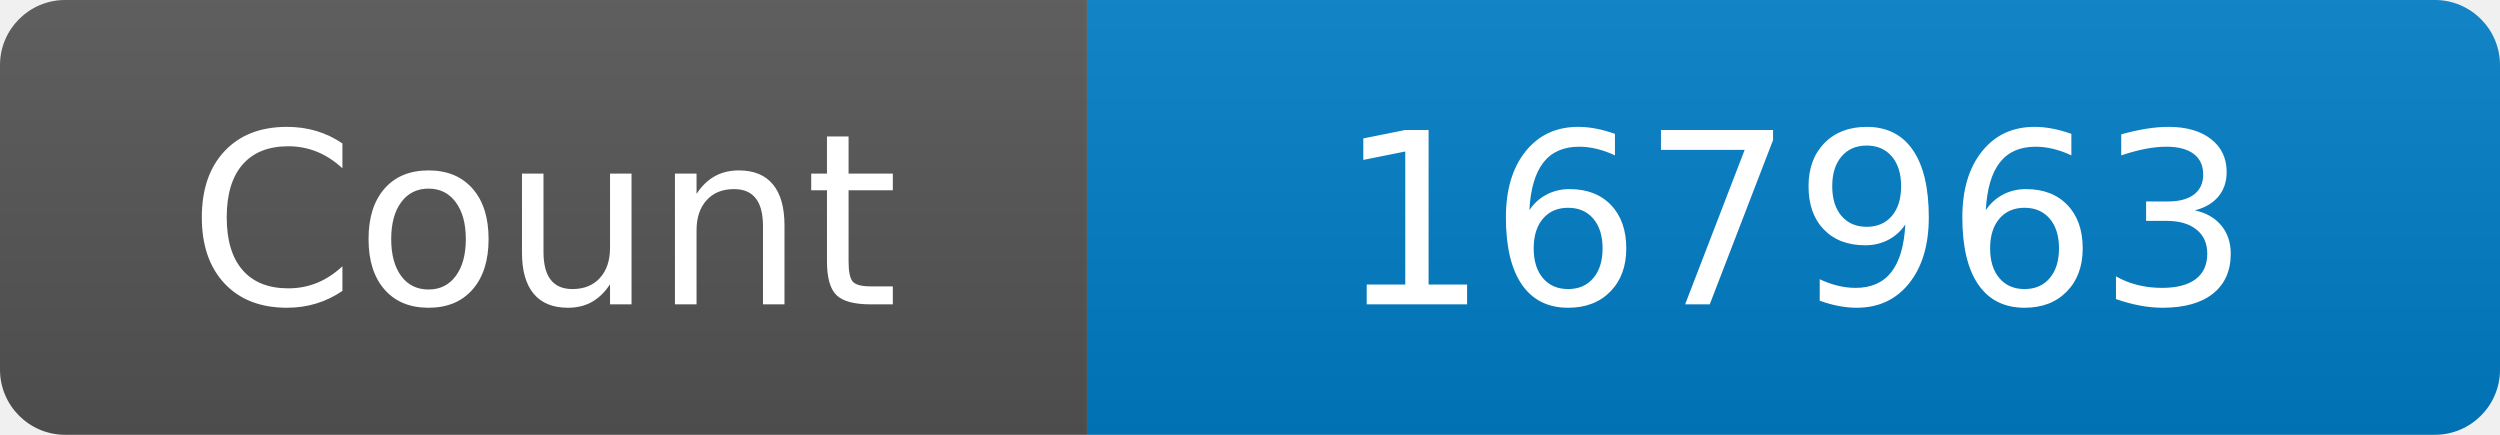
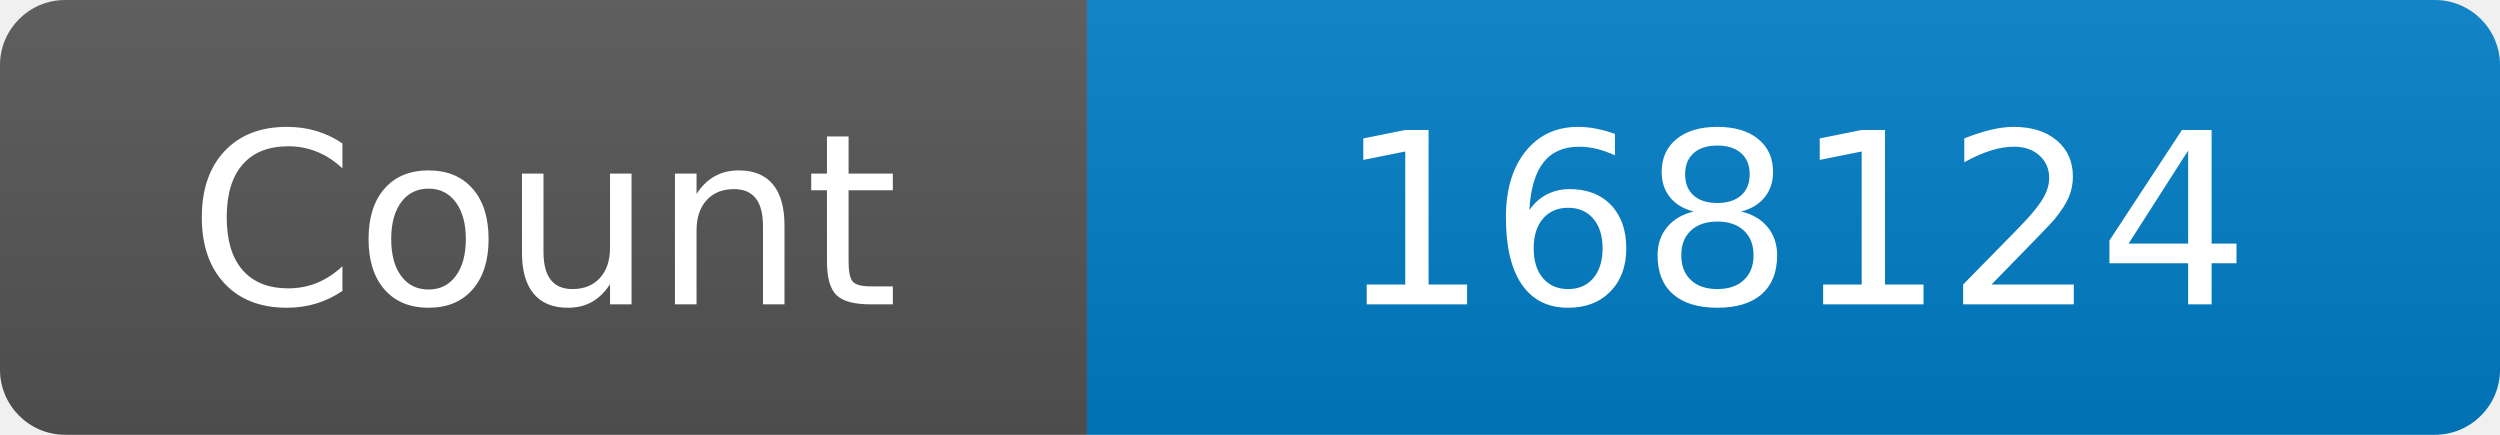
<svg xmlns="http://www.w3.org/2000/svg" width="115" height="20" role="img" aria-label="Maintained?: yes">
  <linearGradient id="s" x2="0" y2="100%">
    <stop offset="0" stop-color="#bbb" stop-opacity=".1" />
    <stop offset="1" stop-opacity=".1" />
  </linearGradient>
  <clipPath id="r">
    <rect width="115" height="20" rx="3" fill="#fff" />
  </clipPath>
  <g clip-path="url(#r)">
    <rect width="50" height="20" fill="#555" />
    <rect x="50" width="160" height="20" fill="#007ec6" />
    <rect width="115" height="20" fill="url(#s)" />
  </g>
  <g fill="#fff" text-anchor="middle" font-family="Verdana,Geneva,DejaVu Sans,sans-serif" font-size="110">
    <text x="250" y="140" transform="scale(.1)" fill="#fff">Count</text>
-     <text x="825" y="140" transform="scale(.1)" fill="#fff">167963</text>
+     <text x="825" y="140" transform="scale(.1)" fill="#fff">168124</text>
  </g>
</svg>
